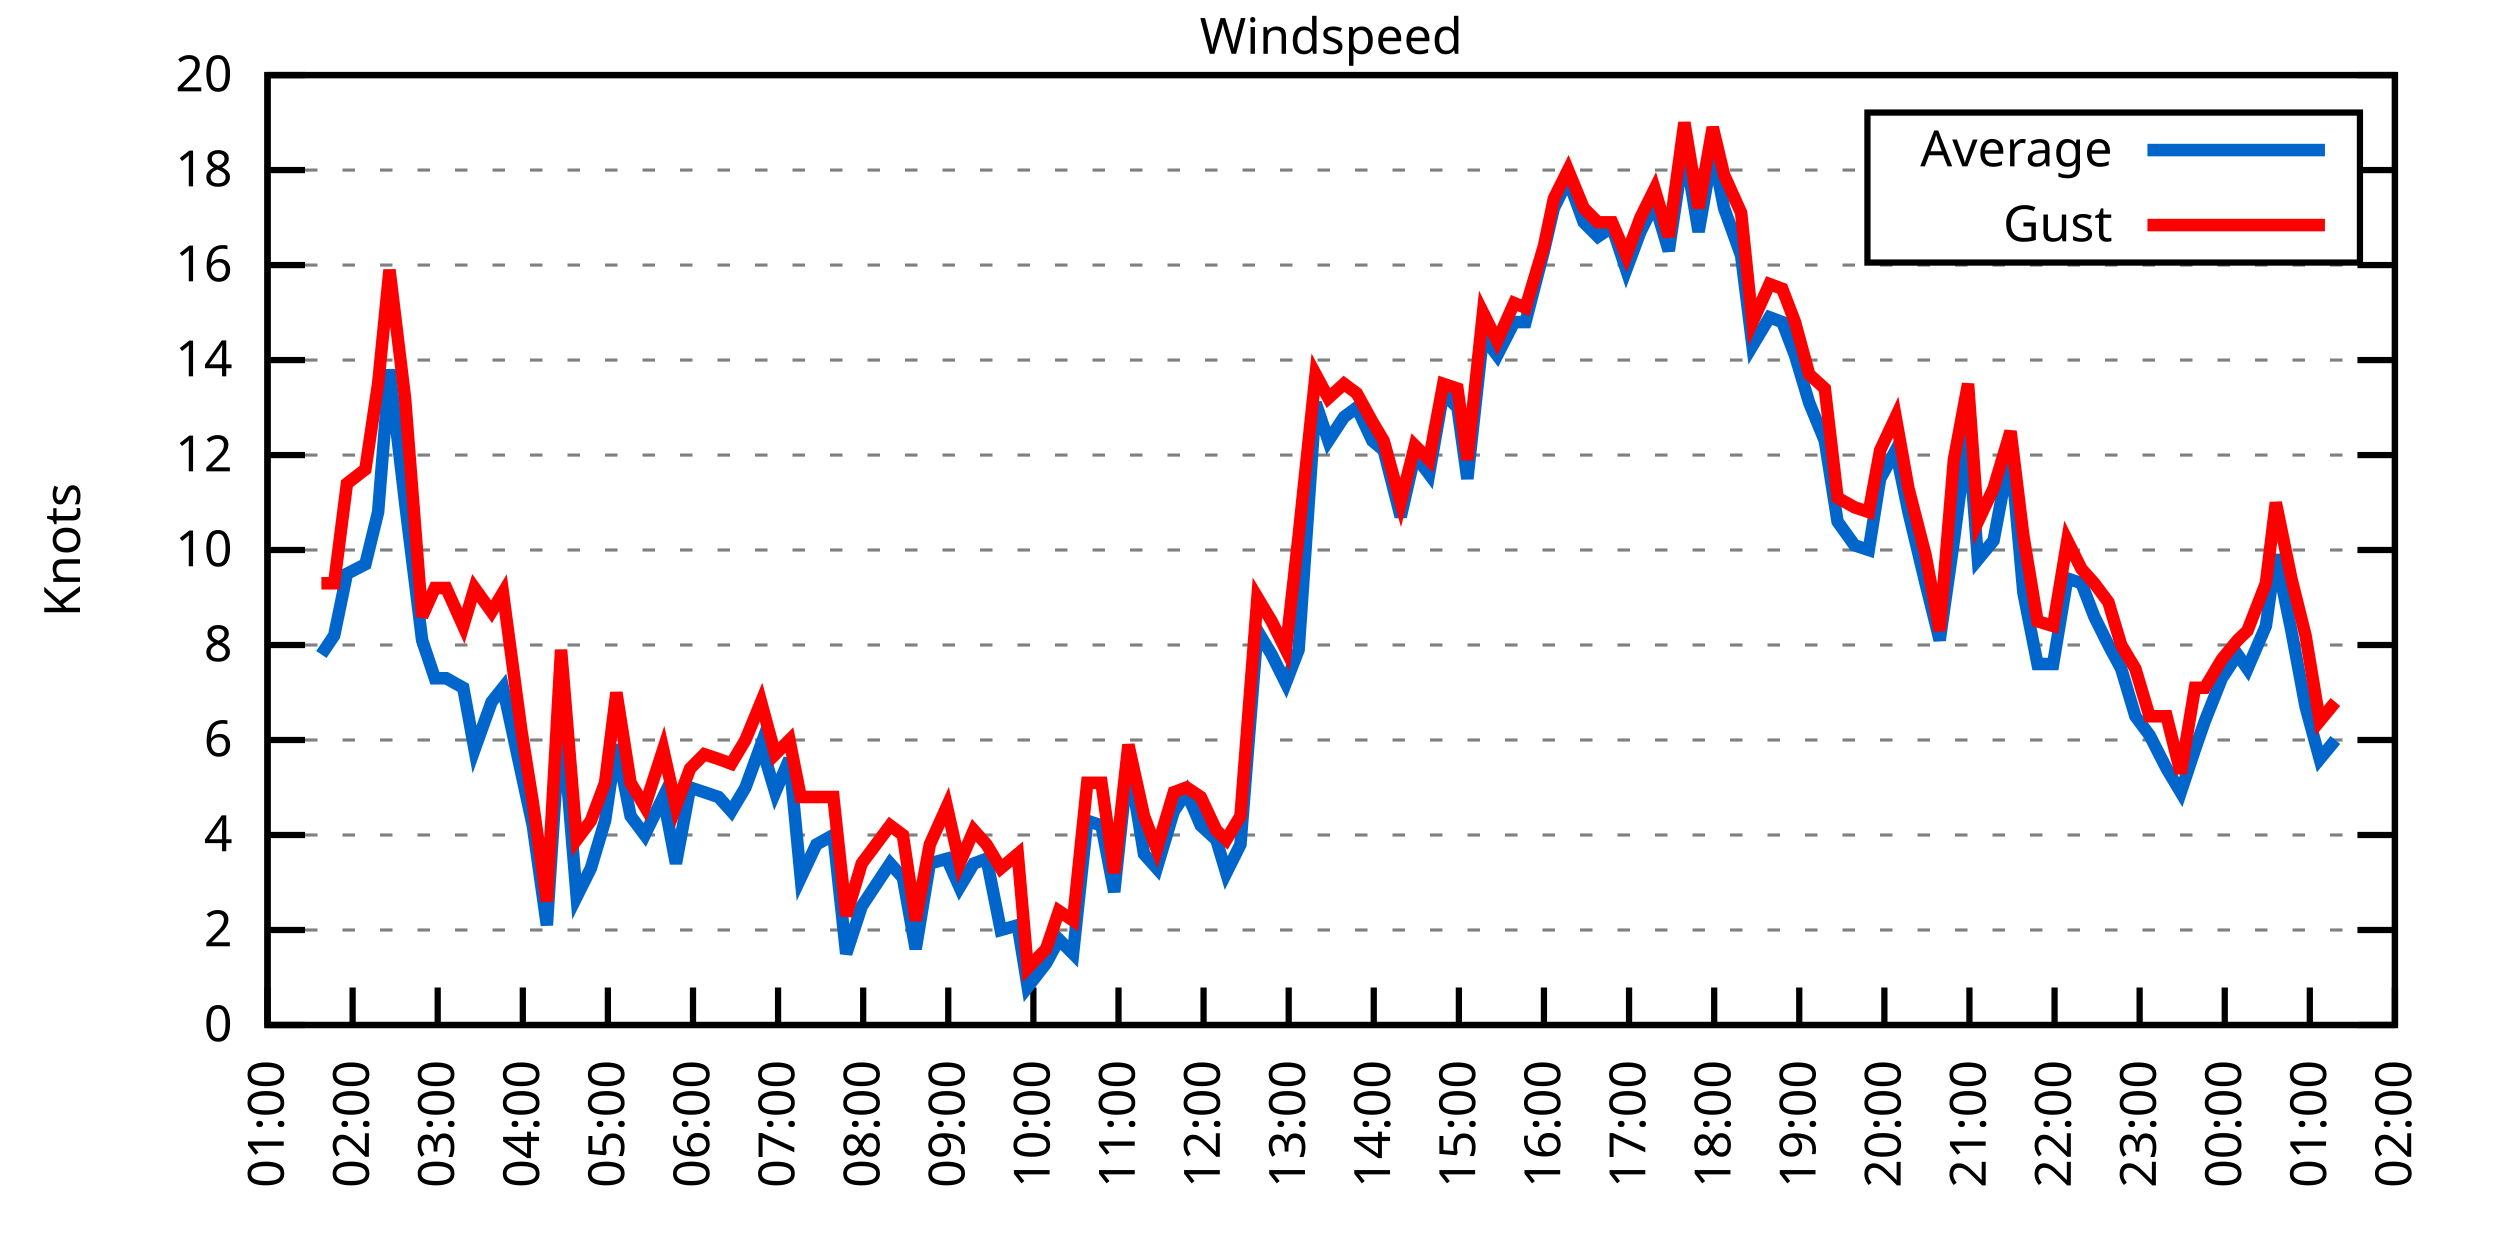
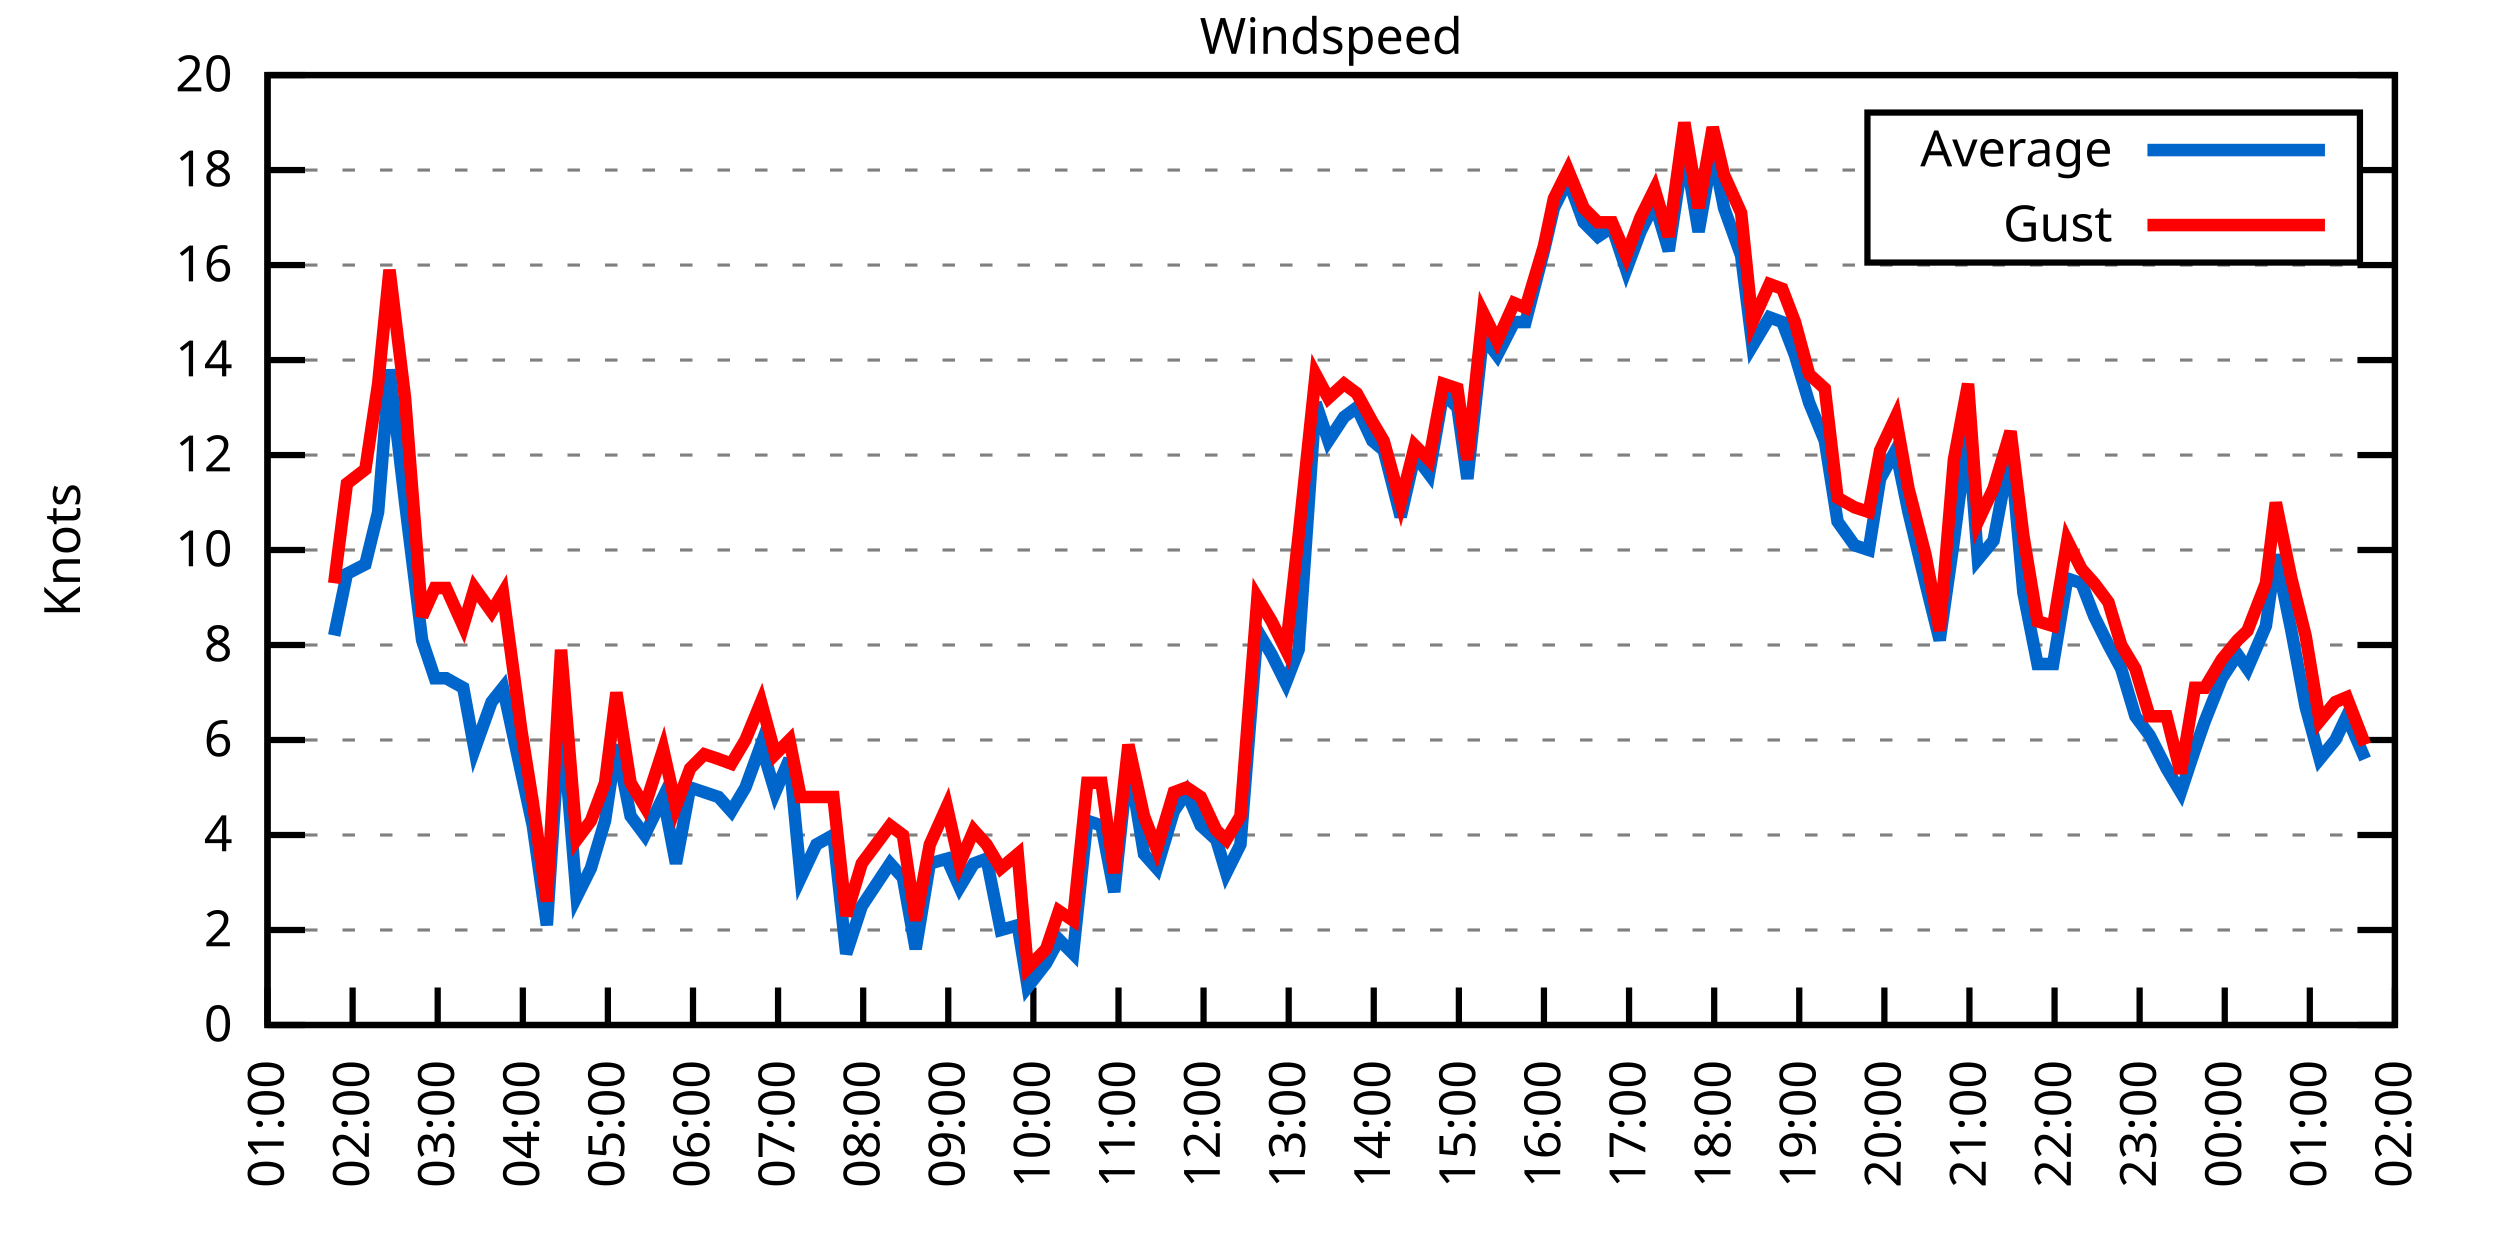
<svg xmlns="http://www.w3.org/2000/svg" xmlns:xlink="http://www.w3.org/1999/xlink" width="400" height="200" viewBox="0 0 400 200">
  <g id="gnuplot_canvas">
    <rect x="0" y="0" width="400" height="200" fill="none" />
    <defs>
      <circle id="gpDot" r="0.5" stroke-width="0.5" stroke="currentColor" />
      <path id="gpPt0" stroke-width="0.333" stroke="currentColor" d="M-1,0 h2 M0,-1 v2" />
      <path id="gpPt1" stroke-width="0.333" stroke="currentColor" d="M-1,-1 L1,1 M1,-1 L-1,1" />
      <path id="gpPt2" stroke-width="0.333" stroke="currentColor" d="M-1,0 L1,0 M0,-1 L0,1 M-1,-1 L1,1 M-1,1 L1,-1" />
      <rect id="gpPt3" stroke-width="0.333" stroke="currentColor" x="-1" y="-1" width="2" height="2" />
      <rect id="gpPt4" stroke-width="0.333" stroke="currentColor" fill="currentColor" x="-1" y="-1" width="2" height="2" />
      <circle id="gpPt5" stroke-width="0.333" stroke="currentColor" cx="0" cy="0" r="1" />
      <use xlink:href="#gpPt5" id="gpPt6" fill="currentColor" stroke="none" />
      <path id="gpPt7" stroke-width="0.333" stroke="currentColor" d="M0,-1.33 L-1.33,0.67 L1.33,0.67 z" />
      <use xlink:href="#gpPt7" id="gpPt8" fill="currentColor" stroke="none" />
      <use xlink:href="#gpPt7" id="gpPt9" stroke="currentColor" transform="rotate(180)" />
      <use xlink:href="#gpPt9" id="gpPt10" fill="currentColor" stroke="none" />
      <use xlink:href="#gpPt3" id="gpPt11" stroke="currentColor" transform="rotate(45)" />
      <use xlink:href="#gpPt11" id="gpPt12" fill="currentColor" stroke="none" />
      <path id="gpPt13" stroke-width="0.333" stroke="currentColor" d="M0,1.330 L1.265,0.411 L0.782,-1.067 L-0.782,-1.076 L-1.265,0.411 z" />
      <use xlink:href="#gpPt13" id="gpPt14" fill="currentColor" stroke="none" />
      <filter id="textbox" filterUnits="objectBoundingBox" x="0" y="0" height="1" width="1">
        <feFlood flood-color="white" flood-opacity="1" result="bgnd" />
        <feComposite in="SourceGraphic" in2="bgnd" operator="atop" />
      </filter>
      <filter id="greybox" filterUnits="objectBoundingBox" x="0" y="0" height="1" width="1">
        <feFlood flood-color="lightgrey" flood-opacity="1" result="grey" />
        <feComposite in="SourceGraphic" in2="grey" operator="atop" />
      </filter>
    </defs>
    <g fill="none" color="white" stroke="currentColor" stroke-width="1.00" stroke-linecap="butt" stroke-linejoin="miter">
</g>
    <g fill="none" color="black" stroke="currentColor" stroke-width="1.00" stroke-linecap="butt" stroke-linejoin="miter">
      <g stroke="none" shape-rendering="crispEdges">
        <polygon fill="rgb(255, 255, 255)" points="42.80,164.00 383.18,164.00 383.18,12.02 42.80,12.02 " />
      </g>
    </g>
    <g fill="none" color="black" stroke="currentColor" stroke-width="1.00" stroke-linecap="butt" stroke-linejoin="miter">
</g>
    <g fill="none" color="black" stroke="black" stroke-width="0.50" stroke-linecap="butt" stroke-linejoin="miter">
</g>
    <g fill="none" color="gray" stroke="currentColor" stroke-width="0.50" stroke-linecap="butt" stroke-linejoin="miter">
      <path stroke="gray" stroke-dasharray="2,4" class="gridline" d="M42.80,164.00 L383.19,164.00  " />
    </g>
    <g fill="none" color="gray" stroke="gray" stroke-width="1.00" stroke-linecap="butt" stroke-linejoin="miter">
</g>
    <g fill="none" color="black" stroke="currentColor" stroke-width="1.00" stroke-linecap="butt" stroke-linejoin="miter">
      <path stroke="black" d="M42.80,164.00 L48.80,164.00 M383.19,164.00 L377.19,164.00  " />
      <g transform="translate(37.20,166.60)" stroke="none" fill="black" font-family="Sans" font-size="8.00" text-anchor="end">
        <text>
          <tspan font-family="Sans"> 0</tspan>
        </text>
      </g>
    </g>
    <g fill="none" color="black" stroke="currentColor" stroke-width="1.00" stroke-linecap="butt" stroke-linejoin="miter">
</g>
    <g fill="none" color="black" stroke="black" stroke-width="0.50" stroke-linecap="butt" stroke-linejoin="miter">
</g>
    <g fill="none" color="gray" stroke="currentColor" stroke-width="0.50" stroke-linecap="butt" stroke-linejoin="miter">
      <path stroke="gray" stroke-dasharray="2,4" class="gridline" d="M42.80,148.80 L383.19,148.80  " />
    </g>
    <g fill="none" color="gray" stroke="gray" stroke-width="1.00" stroke-linecap="butt" stroke-linejoin="miter">
</g>
    <g fill="none" color="black" stroke="currentColor" stroke-width="1.00" stroke-linecap="butt" stroke-linejoin="miter">
      <path stroke="black" d="M42.80,148.80 L48.80,148.80 M383.19,148.80 L377.19,148.80  " />
      <g transform="translate(37.20,151.40)" stroke="none" fill="black" font-family="Sans" font-size="8.00" text-anchor="end">
        <text>
          <tspan font-family="Sans"> 2</tspan>
        </text>
      </g>
    </g>
    <g fill="none" color="black" stroke="currentColor" stroke-width="1.00" stroke-linecap="butt" stroke-linejoin="miter">
</g>
    <g fill="none" color="black" stroke="black" stroke-width="0.50" stroke-linecap="butt" stroke-linejoin="miter">
</g>
    <g fill="none" color="gray" stroke="currentColor" stroke-width="0.50" stroke-linecap="butt" stroke-linejoin="miter">
      <path stroke="gray" stroke-dasharray="2,4" class="gridline" d="M42.80,133.60 L383.19,133.60  " />
    </g>
    <g fill="none" color="gray" stroke="gray" stroke-width="1.00" stroke-linecap="butt" stroke-linejoin="miter">
</g>
    <g fill="none" color="black" stroke="currentColor" stroke-width="1.00" stroke-linecap="butt" stroke-linejoin="miter">
      <path stroke="black" d="M42.80,133.60 L48.80,133.60 M383.19,133.60 L377.19,133.60  " />
      <g transform="translate(37.20,136.20)" stroke="none" fill="black" font-family="Sans" font-size="8.00" text-anchor="end">
        <text>
          <tspan font-family="Sans"> 4</tspan>
        </text>
      </g>
    </g>
    <g fill="none" color="black" stroke="currentColor" stroke-width="1.00" stroke-linecap="butt" stroke-linejoin="miter">
</g>
    <g fill="none" color="black" stroke="black" stroke-width="0.50" stroke-linecap="butt" stroke-linejoin="miter">
</g>
    <g fill="none" color="gray" stroke="currentColor" stroke-width="0.50" stroke-linecap="butt" stroke-linejoin="miter">
      <path stroke="gray" stroke-dasharray="2,4" class="gridline" d="M42.80,118.40 L383.19,118.40  " />
    </g>
    <g fill="none" color="gray" stroke="gray" stroke-width="1.00" stroke-linecap="butt" stroke-linejoin="miter">
</g>
    <g fill="none" color="black" stroke="currentColor" stroke-width="1.00" stroke-linecap="butt" stroke-linejoin="miter">
      <path stroke="black" d="M42.80,118.40 L48.80,118.40 M383.19,118.40 L377.19,118.40  " />
      <g transform="translate(37.20,121.00)" stroke="none" fill="black" font-family="Sans" font-size="8.00" text-anchor="end">
        <text>
          <tspan font-family="Sans"> 6</tspan>
        </text>
      </g>
    </g>
    <g fill="none" color="black" stroke="currentColor" stroke-width="1.00" stroke-linecap="butt" stroke-linejoin="miter">
</g>
    <g fill="none" color="black" stroke="black" stroke-width="0.50" stroke-linecap="butt" stroke-linejoin="miter">
</g>
    <g fill="none" color="gray" stroke="currentColor" stroke-width="0.50" stroke-linecap="butt" stroke-linejoin="miter">
      <path stroke="gray" stroke-dasharray="2,4" class="gridline" d="M42.80,103.20 L383.19,103.20  " />
    </g>
    <g fill="none" color="gray" stroke="gray" stroke-width="1.00" stroke-linecap="butt" stroke-linejoin="miter">
</g>
    <g fill="none" color="black" stroke="currentColor" stroke-width="1.00" stroke-linecap="butt" stroke-linejoin="miter">
      <path stroke="black" d="M42.80,103.20 L48.80,103.20 M383.19,103.20 L377.19,103.20  " />
      <g transform="translate(37.20,105.80)" stroke="none" fill="black" font-family="Sans" font-size="8.00" text-anchor="end">
        <text>
          <tspan font-family="Sans"> 8</tspan>
        </text>
      </g>
    </g>
    <g fill="none" color="black" stroke="currentColor" stroke-width="1.00" stroke-linecap="butt" stroke-linejoin="miter">
</g>
    <g fill="none" color="black" stroke="black" stroke-width="0.50" stroke-linecap="butt" stroke-linejoin="miter">
</g>
    <g fill="none" color="gray" stroke="currentColor" stroke-width="0.50" stroke-linecap="butt" stroke-linejoin="miter">
      <path stroke="gray" stroke-dasharray="2,4" class="gridline" d="M42.80,88.00 L383.19,88.00  " />
    </g>
    <g fill="none" color="gray" stroke="gray" stroke-width="1.00" stroke-linecap="butt" stroke-linejoin="miter">
</g>
    <g fill="none" color="black" stroke="currentColor" stroke-width="1.00" stroke-linecap="butt" stroke-linejoin="miter">
      <path stroke="black" d="M42.80,88.00 L48.80,88.00 M383.19,88.00 L377.19,88.00  " />
      <g transform="translate(37.20,90.60)" stroke="none" fill="black" font-family="Sans" font-size="8.00" text-anchor="end">
        <text>
          <tspan font-family="Sans"> 10</tspan>
        </text>
      </g>
    </g>
    <g fill="none" color="black" stroke="currentColor" stroke-width="1.00" stroke-linecap="butt" stroke-linejoin="miter">
</g>
    <g fill="none" color="black" stroke="black" stroke-width="0.50" stroke-linecap="butt" stroke-linejoin="miter">
</g>
    <g fill="none" color="gray" stroke="currentColor" stroke-width="0.50" stroke-linecap="butt" stroke-linejoin="miter">
      <path stroke="gray" stroke-dasharray="2,4" class="gridline" d="M42.80,72.81 L383.19,72.81  " />
    </g>
    <g fill="none" color="gray" stroke="gray" stroke-width="1.00" stroke-linecap="butt" stroke-linejoin="miter">
</g>
    <g fill="none" color="black" stroke="currentColor" stroke-width="1.00" stroke-linecap="butt" stroke-linejoin="miter">
      <path stroke="black" d="M42.80,72.81 L48.80,72.81 M383.19,72.81 L377.19,72.81  " />
      <g transform="translate(37.20,75.41)" stroke="none" fill="black" font-family="Sans" font-size="8.00" text-anchor="end">
        <text>
          <tspan font-family="Sans"> 12</tspan>
        </text>
      </g>
    </g>
    <g fill="none" color="black" stroke="currentColor" stroke-width="1.00" stroke-linecap="butt" stroke-linejoin="miter">
</g>
    <g fill="none" color="black" stroke="black" stroke-width="0.50" stroke-linecap="butt" stroke-linejoin="miter">
</g>
    <g fill="none" color="gray" stroke="currentColor" stroke-width="0.50" stroke-linecap="butt" stroke-linejoin="miter">
      <path stroke="gray" stroke-dasharray="2,4" class="gridline" d="M42.80,57.61 L383.19,57.61  " />
    </g>
    <g fill="none" color="gray" stroke="gray" stroke-width="1.00" stroke-linecap="butt" stroke-linejoin="miter">
</g>
    <g fill="none" color="black" stroke="currentColor" stroke-width="1.00" stroke-linecap="butt" stroke-linejoin="miter">
      <path stroke="black" d="M42.80,57.61 L48.80,57.61 M383.19,57.61 L377.19,57.61  " />
      <g transform="translate(37.20,60.21)" stroke="none" fill="black" font-family="Sans" font-size="8.00" text-anchor="end">
        <text>
          <tspan font-family="Sans"> 14</tspan>
        </text>
      </g>
    </g>
    <g fill="none" color="black" stroke="currentColor" stroke-width="1.00" stroke-linecap="butt" stroke-linejoin="miter">
</g>
    <g fill="none" color="black" stroke="black" stroke-width="0.50" stroke-linecap="butt" stroke-linejoin="miter">
</g>
    <g fill="none" color="gray" stroke="currentColor" stroke-width="0.50" stroke-linecap="butt" stroke-linejoin="miter">
      <path stroke="gray" stroke-dasharray="2,4" class="gridline" d="M42.80,42.41 L383.19,42.41  " />
    </g>
    <g fill="none" color="gray" stroke="gray" stroke-width="1.00" stroke-linecap="butt" stroke-linejoin="miter">
</g>
    <g fill="none" color="black" stroke="currentColor" stroke-width="1.00" stroke-linecap="butt" stroke-linejoin="miter">
      <path stroke="black" d="M42.80,42.41 L48.80,42.41 M383.19,42.41 L377.19,42.41  " />
      <g transform="translate(37.20,45.01)" stroke="none" fill="black" font-family="Sans" font-size="8.00" text-anchor="end">
        <text>
          <tspan font-family="Sans"> 16</tspan>
        </text>
      </g>
    </g>
    <g fill="none" color="black" stroke="currentColor" stroke-width="1.00" stroke-linecap="butt" stroke-linejoin="miter">
</g>
    <g fill="none" color="black" stroke="black" stroke-width="0.50" stroke-linecap="butt" stroke-linejoin="miter">
</g>
    <g fill="none" color="gray" stroke="currentColor" stroke-width="0.50" stroke-linecap="butt" stroke-linejoin="miter">
      <path stroke="gray" stroke-dasharray="2,4" class="gridline" d="M42.80,27.21 L298.79,27.21 M377.59,27.21 L383.19,27.21  " />
    </g>
    <g fill="none" color="gray" stroke="gray" stroke-width="1.00" stroke-linecap="butt" stroke-linejoin="miter">
</g>
    <g fill="none" color="black" stroke="currentColor" stroke-width="1.00" stroke-linecap="butt" stroke-linejoin="miter">
      <path stroke="black" d="M42.80,27.21 L48.80,27.21 M383.19,27.21 L377.19,27.21  " />
      <g transform="translate(37.20,29.81)" stroke="none" fill="black" font-family="Sans" font-size="8.00" text-anchor="end">
        <text>
          <tspan font-family="Sans"> 18</tspan>
        </text>
      </g>
    </g>
    <g fill="none" color="black" stroke="currentColor" stroke-width="1.00" stroke-linecap="butt" stroke-linejoin="miter">
</g>
    <g fill="none" color="black" stroke="black" stroke-width="0.50" stroke-linecap="butt" stroke-linejoin="miter">
</g>
    <g fill="none" color="gray" stroke="currentColor" stroke-width="0.50" stroke-linecap="butt" stroke-linejoin="miter">
      <path stroke="gray" stroke-dasharray="2,4" class="gridline" d="M42.80,12.01 L383.19,12.01  " />
    </g>
    <g fill="none" color="gray" stroke="gray" stroke-width="1.00" stroke-linecap="butt" stroke-linejoin="miter">
</g>
    <g fill="none" color="black" stroke="currentColor" stroke-width="1.00" stroke-linecap="butt" stroke-linejoin="miter">
      <path stroke="black" d="M42.80,12.01 L48.80,12.01 M383.19,12.01 L377.19,12.01  " />
      <g transform="translate(37.20,14.61)" stroke="none" fill="black" font-family="Sans" font-size="8.00" text-anchor="end">
        <text>
          <tspan font-family="Sans"> 20</tspan>
        </text>
      </g>
    </g>
    <g fill="none" color="black" stroke="currentColor" stroke-width="1.00" stroke-linecap="butt" stroke-linejoin="miter">
      <path stroke="black" d="M42.80,164.00 L42.80,158.00  " />
      <g transform="translate(45.40,169.60) rotate(270.00)" stroke="none" fill="black" font-family="Sans" font-size="8.00" text-anchor="end">
        <text>
          <tspan font-family="Sans">01:00</tspan>
        </text>
      </g>
    </g>
    <g fill="none" color="black" stroke="currentColor" stroke-width="1.00" stroke-linecap="butt" stroke-linejoin="miter">
      <path stroke="black" d="M56.42,164.00 L56.42,158.00  " />
      <g transform="translate(59.02,169.60) rotate(270.00)" stroke="none" fill="black" font-family="Sans" font-size="8.00" text-anchor="end">
        <text>
          <tspan font-family="Sans">02:00</tspan>
        </text>
      </g>
    </g>
    <g fill="none" color="black" stroke="currentColor" stroke-width="1.00" stroke-linecap="butt" stroke-linejoin="miter">
      <path stroke="black" d="M70.03,164.00 L70.03,158.00  " />
      <g transform="translate(72.63,169.60) rotate(270.00)" stroke="none" fill="black" font-family="Sans" font-size="8.00" text-anchor="end">
        <text>
          <tspan font-family="Sans">03:00</tspan>
        </text>
      </g>
    </g>
    <g fill="none" color="black" stroke="currentColor" stroke-width="1.00" stroke-linecap="butt" stroke-linejoin="miter">
      <path stroke="black" d="M83.65,164.00 L83.65,158.00  " />
      <g transform="translate(86.25,169.60) rotate(270.00)" stroke="none" fill="black" font-family="Sans" font-size="8.00" text-anchor="end">
        <text>
          <tspan font-family="Sans">04:00</tspan>
        </text>
      </g>
    </g>
    <g fill="none" color="black" stroke="currentColor" stroke-width="1.00" stroke-linecap="butt" stroke-linejoin="miter">
      <path stroke="black" d="M97.26,164.00 L97.26,158.00  " />
      <g transform="translate(99.86,169.60) rotate(270.00)" stroke="none" fill="black" font-family="Sans" font-size="8.00" text-anchor="end">
        <text>
          <tspan font-family="Sans">05:00</tspan>
        </text>
      </g>
    </g>
    <g fill="none" color="black" stroke="currentColor" stroke-width="1.00" stroke-linecap="butt" stroke-linejoin="miter">
      <path stroke="black" d="M110.88,164.00 L110.88,158.00  " />
      <g transform="translate(113.48,169.60) rotate(270.00)" stroke="none" fill="black" font-family="Sans" font-size="8.00" text-anchor="end">
        <text>
          <tspan font-family="Sans">06:00</tspan>
        </text>
      </g>
    </g>
    <g fill="none" color="black" stroke="currentColor" stroke-width="1.00" stroke-linecap="butt" stroke-linejoin="miter">
      <path stroke="black" d="M124.49,164.00 L124.49,158.00  " />
      <g transform="translate(127.09,169.60) rotate(270.00)" stroke="none" fill="black" font-family="Sans" font-size="8.00" text-anchor="end">
        <text>
          <tspan font-family="Sans">07:00</tspan>
        </text>
      </g>
    </g>
    <g fill="none" color="black" stroke="currentColor" stroke-width="1.00" stroke-linecap="butt" stroke-linejoin="miter">
      <path stroke="black" d="M138.11,164.00 L138.11,158.00  " />
      <g transform="translate(140.71,169.60) rotate(270.00)" stroke="none" fill="black" font-family="Sans" font-size="8.00" text-anchor="end">
        <text>
          <tspan font-family="Sans">08:00</tspan>
        </text>
      </g>
    </g>
    <g fill="none" color="black" stroke="currentColor" stroke-width="1.00" stroke-linecap="butt" stroke-linejoin="miter">
      <path stroke="black" d="M151.72,164.00 L151.72,158.00  " />
      <g transform="translate(154.32,169.60) rotate(270.00)" stroke="none" fill="black" font-family="Sans" font-size="8.00" text-anchor="end">
        <text>
          <tspan font-family="Sans">09:00</tspan>
        </text>
      </g>
    </g>
    <g fill="none" color="black" stroke="currentColor" stroke-width="1.00" stroke-linecap="butt" stroke-linejoin="miter">
      <path stroke="black" d="M165.34,164.00 L165.34,158.00  " />
      <g transform="translate(167.94,169.60) rotate(270.00)" stroke="none" fill="black" font-family="Sans" font-size="8.00" text-anchor="end">
        <text>
          <tspan font-family="Sans">10:00</tspan>
        </text>
      </g>
    </g>
    <g fill="none" color="black" stroke="currentColor" stroke-width="1.00" stroke-linecap="butt" stroke-linejoin="miter">
      <path stroke="black" d="M178.96,164.00 L178.96,158.00  " />
      <g transform="translate(181.56,169.60) rotate(270.00)" stroke="none" fill="black" font-family="Sans" font-size="8.00" text-anchor="end">
        <text>
          <tspan font-family="Sans">11:00</tspan>
        </text>
      </g>
    </g>
    <g fill="none" color="black" stroke="currentColor" stroke-width="1.00" stroke-linecap="butt" stroke-linejoin="miter">
      <path stroke="black" d="M192.57,164.00 L192.57,158.00  " />
      <g transform="translate(195.17,169.60) rotate(270.00)" stroke="none" fill="black" font-family="Sans" font-size="8.00" text-anchor="end">
        <text>
          <tspan font-family="Sans">12:00</tspan>
        </text>
      </g>
    </g>
    <g fill="none" color="black" stroke="currentColor" stroke-width="1.00" stroke-linecap="butt" stroke-linejoin="miter">
      <path stroke="black" d="M206.19,164.00 L206.19,158.00  " />
      <g transform="translate(208.79,169.60) rotate(270.00)" stroke="none" fill="black" font-family="Sans" font-size="8.00" text-anchor="end">
        <text>
          <tspan font-family="Sans">13:00</tspan>
        </text>
      </g>
    </g>
    <g fill="none" color="black" stroke="currentColor" stroke-width="1.00" stroke-linecap="butt" stroke-linejoin="miter">
      <path stroke="black" d="M219.80,164.00 L219.80,158.00  " />
      <g transform="translate(222.40,169.60) rotate(270.00)" stroke="none" fill="black" font-family="Sans" font-size="8.00" text-anchor="end">
        <text>
          <tspan font-family="Sans">14:00</tspan>
        </text>
      </g>
    </g>
    <g fill="none" color="black" stroke="currentColor" stroke-width="1.00" stroke-linecap="butt" stroke-linejoin="miter">
      <path stroke="black" d="M233.42,164.00 L233.42,158.00  " />
      <g transform="translate(236.02,169.60) rotate(270.00)" stroke="none" fill="black" font-family="Sans" font-size="8.00" text-anchor="end">
        <text>
          <tspan font-family="Sans">15:00</tspan>
        </text>
      </g>
    </g>
    <g fill="none" color="black" stroke="currentColor" stroke-width="1.00" stroke-linecap="butt" stroke-linejoin="miter">
      <path stroke="black" d="M247.03,164.00 L247.03,158.00  " />
      <g transform="translate(249.63,169.60) rotate(270.00)" stroke="none" fill="black" font-family="Sans" font-size="8.00" text-anchor="end">
        <text>
          <tspan font-family="Sans">16:00</tspan>
        </text>
      </g>
    </g>
    <g fill="none" color="black" stroke="currentColor" stroke-width="1.00" stroke-linecap="butt" stroke-linejoin="miter">
      <path stroke="black" d="M260.65,164.00 L260.65,158.00  " />
      <g transform="translate(263.25,169.60) rotate(270.00)" stroke="none" fill="black" font-family="Sans" font-size="8.00" text-anchor="end">
        <text>
          <tspan font-family="Sans">17:00</tspan>
        </text>
      </g>
    </g>
    <g fill="none" color="black" stroke="currentColor" stroke-width="1.00" stroke-linecap="butt" stroke-linejoin="miter">
      <path stroke="black" d="M274.27,164.00 L274.27,158.00  " />
      <g transform="translate(276.87,169.60) rotate(270.00)" stroke="none" fill="black" font-family="Sans" font-size="8.00" text-anchor="end">
        <text>
          <tspan font-family="Sans">18:00</tspan>
        </text>
      </g>
    </g>
    <g fill="none" color="black" stroke="currentColor" stroke-width="1.00" stroke-linecap="butt" stroke-linejoin="miter">
      <path stroke="black" d="M287.88,164.00 L287.88,158.00  " />
      <g transform="translate(290.48,169.60) rotate(270.00)" stroke="none" fill="black" font-family="Sans" font-size="8.00" text-anchor="end">
        <text>
          <tspan font-family="Sans">19:00</tspan>
        </text>
      </g>
    </g>
    <g fill="none" color="black" stroke="currentColor" stroke-width="1.00" stroke-linecap="butt" stroke-linejoin="miter">
      <path stroke="black" d="M301.50,164.00 L301.50,158.00  " />
      <g transform="translate(304.10,169.60) rotate(270.00)" stroke="none" fill="black" font-family="Sans" font-size="8.00" text-anchor="end">
        <text>
          <tspan font-family="Sans">20:00</tspan>
        </text>
      </g>
    </g>
    <g fill="none" color="black" stroke="currentColor" stroke-width="1.00" stroke-linecap="butt" stroke-linejoin="miter">
      <path stroke="black" d="M315.11,164.00 L315.11,158.00  " />
      <g transform="translate(317.71,169.60) rotate(270.00)" stroke="none" fill="black" font-family="Sans" font-size="8.00" text-anchor="end">
        <text>
          <tspan font-family="Sans">21:00</tspan>
        </text>
      </g>
    </g>
    <g fill="none" color="black" stroke="currentColor" stroke-width="1.00" stroke-linecap="butt" stroke-linejoin="miter">
      <path stroke="black" d="M328.73,164.00 L328.73,158.00  " />
      <g transform="translate(331.33,169.60) rotate(270.00)" stroke="none" fill="black" font-family="Sans" font-size="8.00" text-anchor="end">
        <text>
          <tspan font-family="Sans">22:00</tspan>
        </text>
      </g>
    </g>
    <g fill="none" color="black" stroke="currentColor" stroke-width="1.00" stroke-linecap="butt" stroke-linejoin="miter">
      <path stroke="black" d="M342.34,164.00 L342.34,158.00  " />
      <g transform="translate(344.94,169.60) rotate(270.00)" stroke="none" fill="black" font-family="Sans" font-size="8.00" text-anchor="end">
        <text>
          <tspan font-family="Sans">23:00</tspan>
        </text>
      </g>
    </g>
    <g fill="none" color="black" stroke="currentColor" stroke-width="1.00" stroke-linecap="butt" stroke-linejoin="miter">
      <path stroke="black" d="M355.96,164.00 L355.96,158.00  " />
      <g transform="translate(358.56,169.60) rotate(270.00)" stroke="none" fill="black" font-family="Sans" font-size="8.00" text-anchor="end">
        <text>
          <tspan font-family="Sans">00:00</tspan>
        </text>
      </g>
    </g>
    <g fill="none" color="black" stroke="currentColor" stroke-width="1.00" stroke-linecap="butt" stroke-linejoin="miter">
      <path stroke="black" d="M369.57,164.00 L369.57,158.00  " />
      <g transform="translate(372.17,169.60) rotate(270.00)" stroke="none" fill="black" font-family="Sans" font-size="8.00" text-anchor="end">
        <text>
          <tspan font-family="Sans">01:00</tspan>
        </text>
      </g>
    </g>
    <g fill="none" color="black" stroke="currentColor" stroke-width="1.00" stroke-linecap="butt" stroke-linejoin="miter">
      <path stroke="black" d="M383.19,164.00 L383.19,158.00  " />
      <g transform="translate(385.79,169.60) rotate(270.00)" stroke="none" fill="black" font-family="Sans" font-size="8.00" text-anchor="end">
        <text>
          <tspan font-family="Sans">02:00</tspan>
        </text>
      </g>
    </g>
    <g fill="none" color="black" stroke="currentColor" stroke-width="1.00" stroke-linecap="butt" stroke-linejoin="miter">
</g>
    <g fill="none" color="black" stroke="currentColor" stroke-width="1.00" stroke-linecap="butt" stroke-linejoin="miter">
      <path stroke="black" d="M42.80,12.01 L42.80,164.00 L383.19,164.00 L383.19,12.01 L42.80,12.01 Z  " />
    </g>
    <g fill="none" color="black" stroke="currentColor" stroke-width="1.00" stroke-linecap="butt" stroke-linejoin="miter">
</g>
    <g fill="none" color="black" stroke="currentColor" stroke-width="1.00" stroke-linecap="butt" stroke-linejoin="miter">
      <path stroke="black" d="M298.79,42.01 L298.79,18.01 L377.59,18.01 L377.59,42.01 L298.79,42.01 Z  " />
    </g>
    <g id="Windspeed_plot_1">
      <g fill="none" color="white" stroke="black" stroke-width="2.00" stroke-linecap="butt" stroke-linejoin="miter">
</g>
      <g fill="none" color="black" stroke="currentColor" stroke-width="2.00" stroke-linecap="butt" stroke-linejoin="miter">
        <g transform="translate(337.99,26.61)" stroke="none" fill="black" font-family="Sans" font-size="8.00" text-anchor="end">
          <text>
            <tspan font-family="Sans">Average</tspan>
          </text>
        </g>
      </g>
      <g fill="none" color="black" stroke="currentColor" stroke-width="2.00" stroke-linecap="butt" stroke-linejoin="miter">
-         <path stroke="rgb(  0, 102, 204)" d="M343.59,24.01 L371.99,24.01 M51.42,104.72 L53.47,101.68 L55.51,91.80 L58.46,90.28 L60.50,81.93 L62.32,59.13   L64.81,80.41 L67.54,102.44 L69.58,108.52 L71.39,108.52 L74.12,110.04 L75.93,119.92 L78.65,112.32 L80.47,110.04   L83.42,123.72 L85.24,132.08 L87.50,148.04 L89.77,113.08 L92.27,143.48 L94.54,138.92 L96.81,131.32 L98.62,119.16   L100.89,130.56 L103.16,133.60 L106.11,127.52 L108.15,138.16 L110.42,126.00 L112.69,126.76 L114.96,127.52 L117.01,129.80   L119.27,126.00 L121.77,119.16 L124.04,126.76 L126.31,121.44 L128.12,140.44 L130.62,135.12 L133.34,133.60 L135.39,152.60   L137.88,145.00 L142.42,138.16 L144.46,140.44 L146.51,151.84 L148.77,138.16 L151.50,137.40 L153.54,141.96 L155.81,138.16   L157.85,137.40 L160.12,148.80 L162.84,148.04 L164.43,157.92 L167.38,154.12 L169.43,150.32 L171.69,152.60 L173.96,131.32   L176.23,132.08 L178.28,142.72 L180.54,121.44 L183.04,136.64 L185.08,138.92 L187.81,129.80 L189.85,126.76 L192.12,132.08   L194.61,134.36 L196.20,139.68 L198.47,135.12 L201.19,100.92 L203.46,104.72 L205.73,109.28 L207.78,103.96 L210.50,64.45   L212.54,70.53 L215.04,66.73 L217.08,65.21 L219.58,70.53 L221.39,72.05 L224.11,82.69 L226.38,72.81 L228.65,75.85   L230.92,62.93 L233.19,65.21 L234.78,76.61 L237.28,53.81 L239.55,56.85 L242.27,51.53 L244.08,51.53 L247.03,40.13   L248.62,33.29 L250.89,28.73 L253.39,35.57 L255.66,37.85 L257.93,36.33 L260.20,43.17 L262.47,37.09 L264.73,32.53   L267.00,40.13 L269.50,23.41 L271.77,37.09 L274.04,24.17 L275.85,33.29 L278.58,40.89 L280.39,55.33 L283.12,50.77   L285.16,51.53 L287.20,56.85 L289.47,64.45 L291.97,70.53 L294.01,83.45 L296.73,87.25 L299.00,88.00 L300.82,76.61   L303.31,72.05 L305.35,81.93 L308.08,93.32 L310.35,102.44 L312.62,86.49 L314.89,69.01 L316.47,89.52 L318.97,86.49   L321.69,72.05 L323.74,94.84 L326.00,106.24 L328.50,106.24 L330.77,92.56 L333.04,93.32 L335.08,98.64 L337.35,103.20   L339.39,107.00 L341.66,114.60 L343.93,117.64 L346.65,122.96 L348.92,126.76 L351.19,119.92 L352.78,115.36 L355.50,108.52   L358.00,104.72 L359.59,107.00 L362.54,100.16 L364.13,88.76 L366.62,100.92 L368.89,113.08 L371.16,121.44 L373.66,118.40    " />
+         <path stroke="rgb(  0, 102, 204)" d="M343.59,24.01 L371.99,24.01 M53.47,101.68 L55.51,91.80 L58.46,90.28 L60.50,81.93 L62.32,59.13 L64.81,80.41   L67.54,102.44 L69.58,108.52 L71.39,108.52 L74.12,110.04 L75.93,119.92 L78.65,112.32 L80.47,110.04 L83.42,123.72   L85.24,132.08 L87.50,148.04 L89.77,113.08 L92.27,143.48 L94.54,138.92 L96.81,131.32 L98.62,119.16 L100.89,130.56   L103.16,133.60 L106.11,127.52 L108.15,138.16 L110.42,126.00 L112.69,126.76 L114.96,127.52 L117.01,129.80 L119.27,126.00   L121.77,119.16 L124.04,126.76 L126.31,121.44 L128.12,140.44 L130.62,135.12 L133.34,133.60 L135.39,152.60 L137.88,145.00   L142.42,138.16 L144.46,140.44 L146.51,151.84 L148.77,138.16 L151.50,137.40 L153.54,141.96 L155.81,138.16 L157.85,137.40   L160.12,148.80 L162.84,148.04 L164.43,157.92 L167.38,154.12 L169.43,150.32 L171.69,152.60 L173.96,131.32 L176.23,132.08   L178.28,142.72 L180.54,121.44 L183.04,136.64 L185.08,138.92 L187.81,129.80 L189.85,126.76 L192.12,132.08 L194.61,134.36   L196.20,139.68 L198.47,135.12 L201.19,100.92 L203.46,104.72 L205.73,109.28 L207.78,103.96 L210.50,64.45 L212.54,70.53   L215.04,66.73 L217.08,65.21 L219.58,70.53 L221.39,72.05 L224.11,82.69 L226.38,72.81 L228.65,75.85 L230.92,62.93   L233.19,65.21 L234.78,76.61 L237.28,53.81 L239.55,56.85 L242.27,51.53 L244.08,51.53 L247.03,40.13 L248.62,33.29   L250.89,28.73 L253.39,35.57 L255.66,37.85 L257.93,36.33 L260.20,43.17 L262.47,37.09 L264.73,32.53 L267.00,40.13   L269.50,23.41 L271.77,37.09 L274.04,24.17 L275.85,33.29 L278.58,40.89 L280.39,55.33 L283.12,50.77 L285.16,51.53   L287.20,56.85 L289.47,64.45 L291.97,70.53 L294.01,83.45 L296.73,87.25 L299.00,88.00 L300.82,76.61 L303.31,72.05   L305.35,81.93 L308.08,93.32 L310.35,102.44 L312.62,86.49 L314.89,69.01 L316.47,89.52 L318.97,86.49 L321.69,72.05   L323.74,94.84 L326.00,106.24 L328.50,106.24 L330.77,92.56 L333.04,93.32 L335.08,98.64 L337.35,103.20 L339.39,107.00   L341.66,114.60 L343.93,117.64 L346.65,122.96 L348.92,126.76 L351.19,119.92 L352.78,115.36 L355.50,108.52 L358.00,104.72   L359.59,107.00 L362.54,100.16 L364.13,88.76 L366.62,100.92 L368.89,113.08 L371.16,121.44 L373.66,118.40 L375.47,114.60   L378.42,121.44  " />
      </g>
    </g>
    <g id="Windspeed_plot_2">
      <g fill="none" color="black" stroke="currentColor" stroke-width="2.00" stroke-linecap="butt" stroke-linejoin="miter">
        <g transform="translate(337.99,38.61)" stroke="none" fill="black" font-family="Sans" font-size="8.00" text-anchor="end">
          <text>
            <tspan font-family="Sans">Gust</tspan>
          </text>
        </g>
      </g>
      <g fill="none" color="black" stroke="currentColor" stroke-width="2.00" stroke-linecap="butt" stroke-linejoin="miter">
-         <path stroke="rgb(255,   0,   0)" d="M343.59,36.01 L371.99,36.01 M51.42,93.32 L53.47,93.32 L55.51,77.37 L58.46,75.09 L60.50,61.41 L62.32,43.17   L64.81,63.69 L67.54,98.64 L69.58,94.08 L71.39,94.08 L74.12,100.16 L75.93,94.08 L78.65,97.88 L80.47,94.84   L83.42,116.88 L85.24,128.28 L87.50,144.24 L89.77,103.96 L92.27,134.36 L94.54,131.32 L96.81,125.24 L98.62,110.80   L100.89,125.24 L103.16,129.04 L106.11,119.92 L108.15,129.04 L110.42,122.96 L112.69,120.68 L114.96,121.44 L117.01,122.20   L119.27,118.40 L121.77,112.32 L124.04,120.68 L126.31,118.40 L128.12,127.52 L130.62,127.52 L133.34,127.52 L135.39,146.52   L137.88,138.16 L142.42,132.08 L144.46,133.60 L146.51,147.28 L148.77,135.12 L151.50,129.04 L153.54,138.16 L155.81,132.84   L157.85,135.12 L160.12,138.92 L162.84,136.64 L164.43,154.88 L167.38,151.84 L169.43,145.76 L171.69,147.28 L173.96,125.24   L176.23,125.24 L178.28,139.68 L180.54,119.16 L183.04,130.56 L185.08,135.88 L187.81,126.76 L189.85,126.00 L192.12,127.52   L194.61,132.84 L196.20,134.36 L198.47,130.56 L201.19,95.60 L203.46,99.40 L205.73,103.96 L207.78,85.73 L210.50,59.89   L212.54,63.69 L215.04,61.41 L217.08,62.93 L219.58,67.49 L221.39,70.53 L224.11,80.41 L226.38,71.29 L228.65,73.57   L230.92,61.41 L233.19,62.17 L234.78,73.57 L237.28,50.01 L239.55,54.57 L242.27,48.49 L244.08,49.25 L247.03,39.37   L248.62,31.77 L250.89,27.21 L253.39,33.29 L255.66,35.57 L257.93,35.57 L260.20,40.89 L262.47,34.81 L264.73,30.25   L267.00,37.85 L269.50,19.61 L271.77,33.29 L274.04,20.37 L275.85,27.97 L278.58,34.05 L280.39,51.53 L283.12,45.45   L285.16,46.21 L287.20,51.53 L289.47,59.89 L291.97,62.17 L294.01,79.65 L296.73,81.17 L299.00,81.93 L300.82,72.05   L303.31,66.73 L305.35,78.13 L308.08,88.76 L310.35,100.92 L312.62,73.57 L314.89,61.41 L316.47,83.45 L318.97,78.13   L321.69,69.01 L323.74,85.73 L326.00,99.40 L328.50,100.16 L330.77,86.49 L333.04,91.04 L335.08,93.32 L337.35,96.36   L339.39,103.20 L341.66,107.00 L343.93,114.60 L346.65,114.60 L348.92,123.72 L351.19,110.04 L352.78,110.04 L355.50,105.48   L358.00,102.44 L359.59,100.92 L362.54,93.32 L364.13,80.41 L366.62,92.56 L368.89,101.68 L371.16,115.36 L373.66,112.32    " />
+         <path stroke="rgb(255,   0,   0)" d="M343.59,36.01 L371.99,36.01 M53.47,93.32 L55.51,77.37 L58.46,75.09 L60.50,61.41 L62.32,43.17 L64.81,63.69   L67.54,98.64 L69.58,94.08 L71.39,94.08 L74.12,100.16 L75.93,94.08 L78.65,97.88 L80.47,94.84 L83.42,116.88   L85.24,128.28 L87.50,144.24 L89.77,103.96 L92.27,134.36 L94.54,131.32 L96.81,125.24 L98.62,110.80 L100.89,125.24   L103.16,129.04 L106.11,119.92 L108.15,129.04 L110.42,122.96 L112.69,120.68 L114.96,121.44 L117.01,122.20 L119.27,118.40   L121.77,112.32 L124.04,120.68 L126.31,118.40 L128.12,127.52 L130.62,127.52 L133.34,127.52 L135.39,146.52 L137.88,138.16   L142.42,132.08 L144.46,133.60 L146.51,147.28 L148.77,135.12 L151.50,129.04 L153.54,138.16 L155.81,132.84 L157.85,135.12   L160.12,138.92 L162.84,136.64 L164.43,154.88 L167.38,151.84 L169.43,145.76 L171.69,147.28 L173.96,125.24 L176.23,125.24   L178.28,139.68 L180.54,119.16 L183.04,130.56 L185.08,135.88 L187.81,126.76 L189.85,126.00 L192.12,127.52 L194.61,132.84   L196.20,134.36 L198.47,130.56 L201.19,95.60 L203.46,99.40 L205.73,103.96 L207.78,85.73 L210.50,59.89 L212.54,63.69   L215.04,61.41 L217.08,62.93 L219.58,67.49 L221.39,70.53 L224.11,80.41 L226.38,71.29 L228.65,73.57 L230.92,61.41   L233.19,62.17 L234.78,73.57 L237.28,50.01 L239.55,54.57 L242.27,48.49 L244.08,49.25 L247.03,39.37 L248.62,31.77   L250.89,27.21 L253.39,33.29 L255.66,35.57 L257.93,35.57 L260.20,40.89 L262.47,34.81 L264.73,30.25 L267.00,37.85   L269.50,19.61 L271.77,33.29 L274.04,20.37 L275.85,27.97 L278.58,34.05 L280.39,51.53 L283.12,45.45 L285.16,46.21   L287.20,51.53 L289.47,59.89 L291.97,62.17 L294.01,79.65 L296.73,81.17 L299.00,81.93 L300.82,72.05 L303.31,66.73   L305.35,78.13 L308.08,88.76 L310.35,100.92 L312.62,73.57 L314.89,61.41 L316.47,83.45 L318.97,78.13 L321.69,69.01   L323.74,85.73 L326.00,99.40 L328.50,100.16 L330.77,86.49 L333.04,91.04 L335.08,93.32 L337.35,96.36 L339.39,103.20   L341.66,107.00 L343.93,114.60 L346.65,114.60 L348.92,123.72 L351.19,110.04 L352.78,110.04 L355.50,105.48 L358.00,102.44   L359.59,100.92 L362.54,93.32 L364.13,80.41 L366.62,92.56 L368.89,101.68 L371.16,115.36 L373.66,112.32 L375.47,111.56   L378.42,119.16  " />
      </g>
    </g>
    <g fill="none" color="black" stroke="currentColor" stroke-width="2.00" stroke-linecap="butt" stroke-linejoin="miter">
</g>
    <g fill="none" color="black" stroke="black" stroke-width="1.00" stroke-linecap="butt" stroke-linejoin="miter">
</g>
    <g fill="none" color="black" stroke="currentColor" stroke-width="1.00" stroke-linecap="butt" stroke-linejoin="miter">
      <path stroke="black" d="M42.80,12.01 L42.80,164.00 L383.19,164.00 L383.19,12.01 L42.80,12.01 Z  " />
      <g transform="translate(12.80,88.01) rotate(270.00)" stroke="none" fill="black" font-family="Sans" font-size="8.00" text-anchor="middle">
        <text>
          <tspan font-family="Sans">Knots</tspan>
        </text>
      </g>
    </g>
    <g fill="none" color="black" stroke="currentColor" stroke-width="1.00" stroke-linecap="butt" stroke-linejoin="miter">
</g>
    <g fill="none" color="black" stroke="currentColor" stroke-width="1.00" stroke-linecap="butt" stroke-linejoin="miter">
      <g transform="translate(212.99,8.61)" stroke="none" fill="black" font-family="Sans" font-size="8.00" text-anchor="middle">
        <text>
          <tspan font-family="Sans">Windspeed</tspan>
        </text>
      </g>
    </g>
    <g fill="none" color="black" stroke="currentColor" stroke-width="1.00" stroke-linecap="butt" stroke-linejoin="miter">
</g>
  </g>
</svg>
